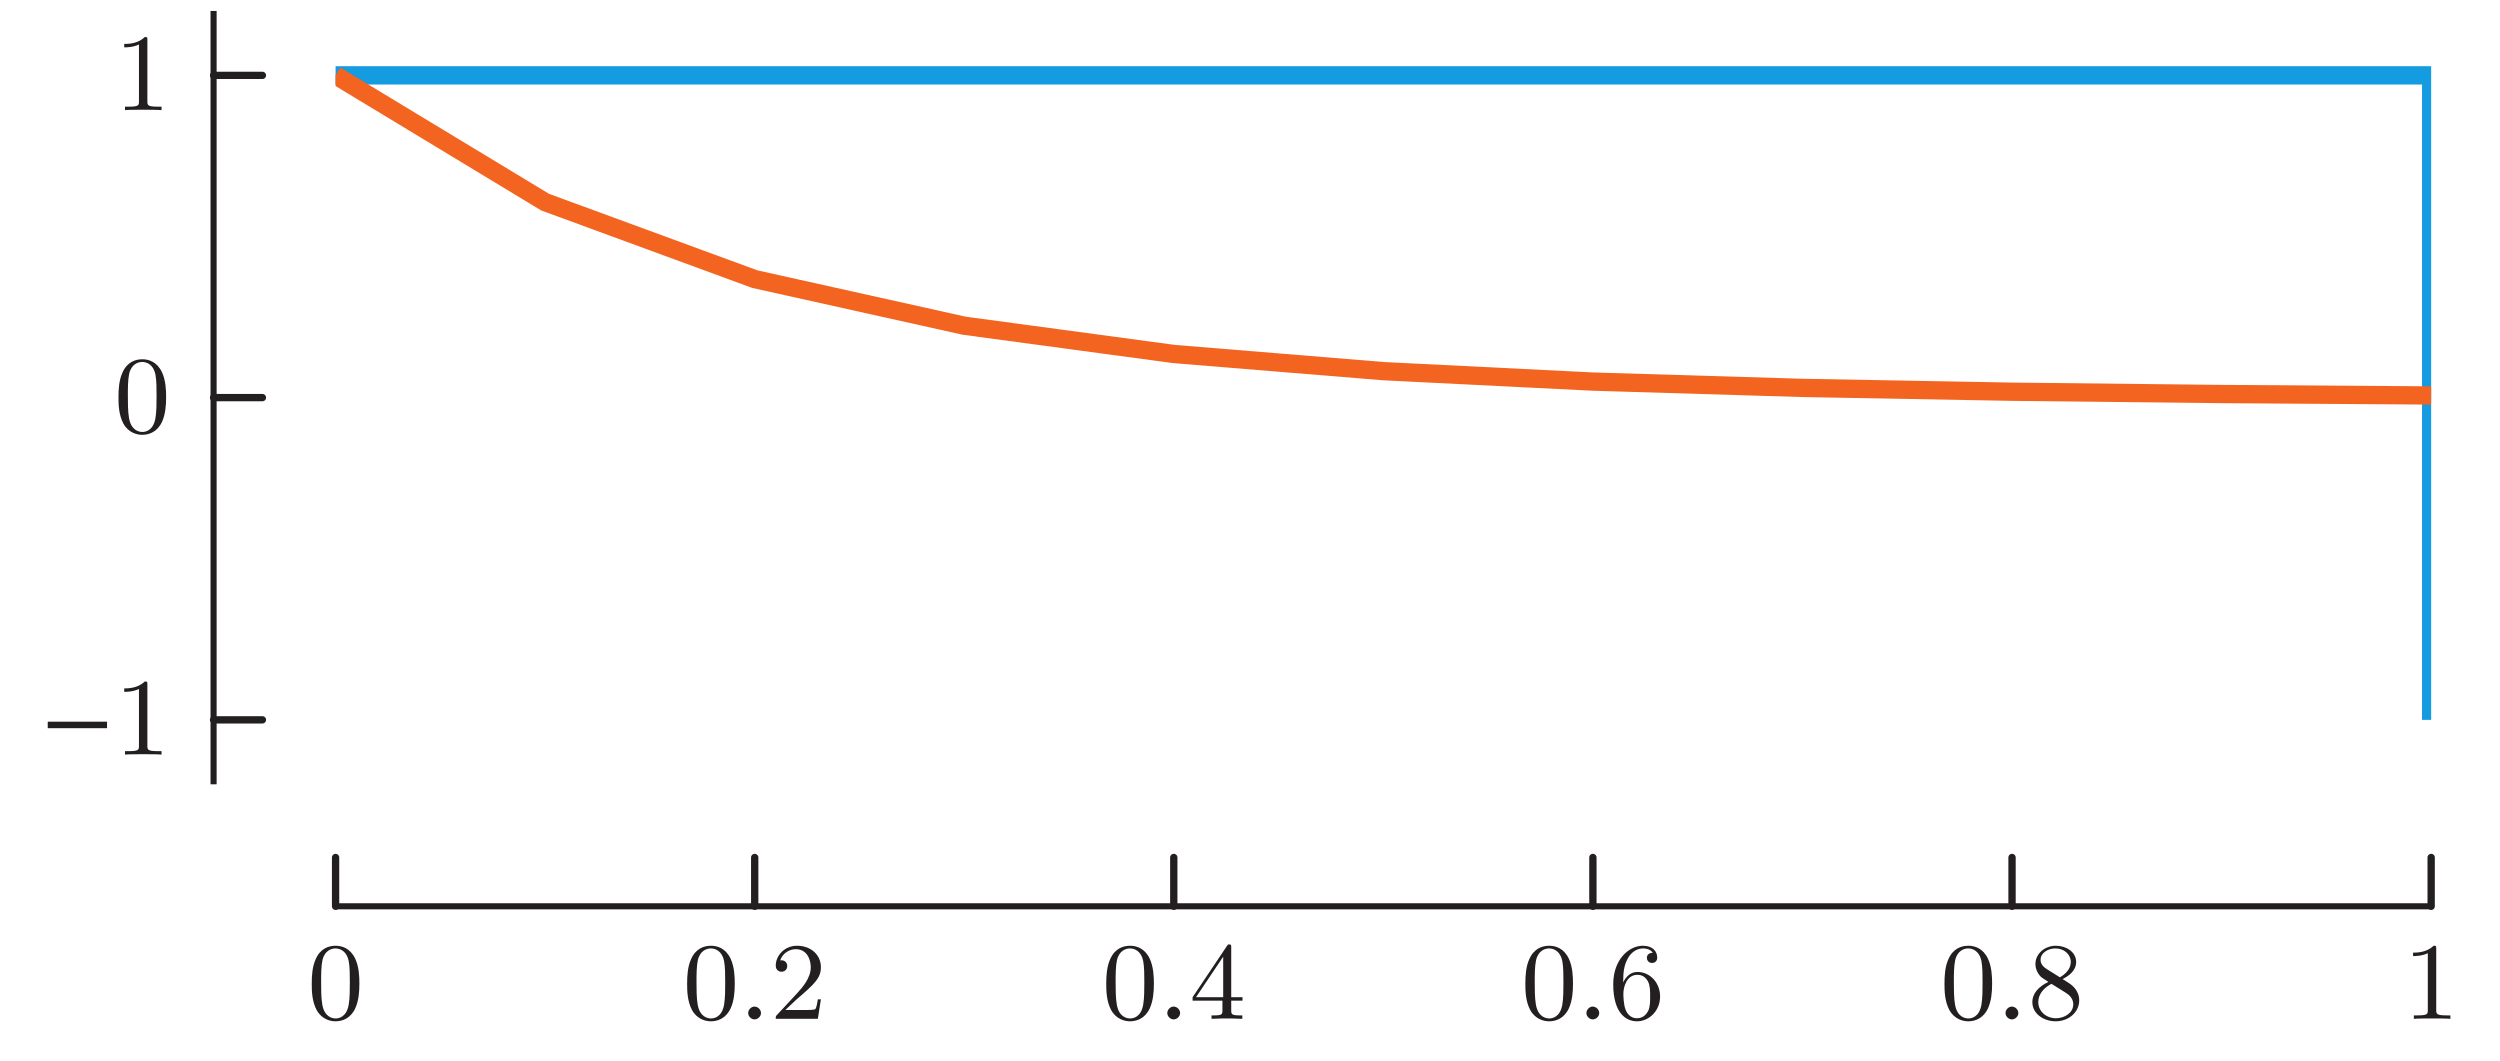
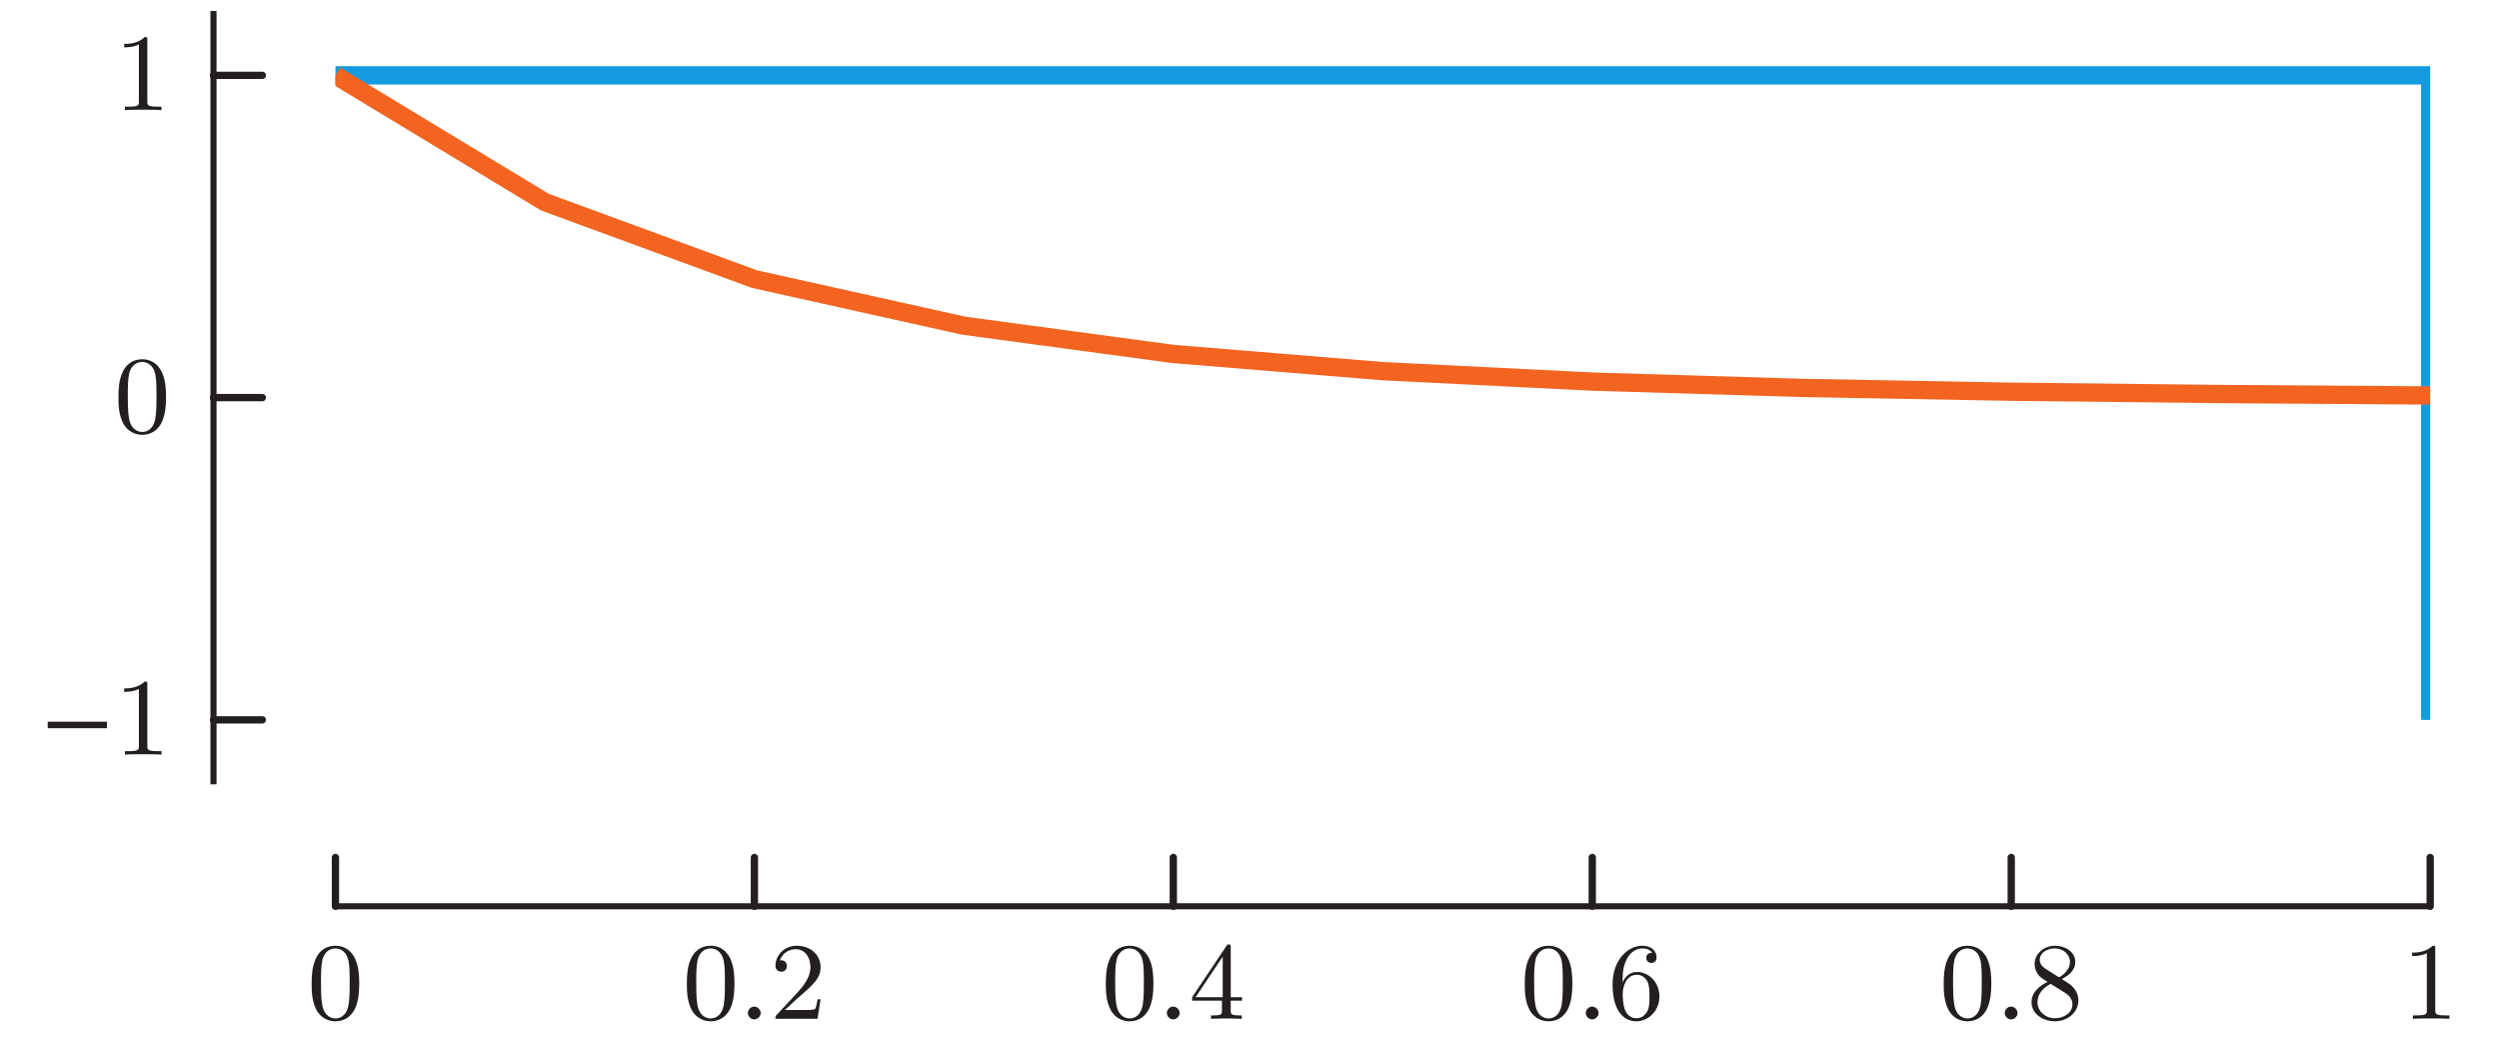
- <svg xmlns="http://www.w3.org/2000/svg" xmlns:xlink="http://www.w3.org/1999/xlink" width="204.201" height="86.624" viewBox="0 0 204.201 86.624">
+ <svg xmlns="http://www.w3.org/2000/svg" xmlns:xlink="http://www.w3.org/1999/xlink" width="204.201pt" height="86.624pt" viewBox="0 0 204.201 86.624">
  <defs>
    <g>
      <g id="glyph-0-0">
        <path d="M 4.25 -2.875 C 4.25 -3.469 4.219 -4.25 3.906 -4.922 C 3.5 -5.766 2.828 -5.969 2.312 -5.969 C 1.766 -5.969 1.078 -5.766 0.688 -4.891 C 0.406 -4.281 0.359 -3.547 0.359 -2.875 C 0.359 -2.281 0.375 -1.422 0.766 -0.703 C 1.188 0.047 1.891 0.203 2.297 0.203 C 2.875 0.203 3.547 -0.047 3.922 -0.875 C 4.188 -1.484 4.25 -2.156 4.25 -2.875 Z M 3.469 -2.984 C 3.469 -2.422 3.469 -1.672 3.375 -1.141 C 3.188 -0.109 2.531 -0.031 2.312 -0.031 C 2.031 -0.031 1.391 -0.156 1.219 -1.172 C 1.125 -1.688 1.125 -2.469 1.125 -2.984 C 1.125 -3.594 1.125 -4.297 1.234 -4.797 C 1.422 -5.594 1.984 -5.75 2.297 -5.75 C 2.641 -5.75 3.203 -5.562 3.375 -4.734 C 3.469 -4.25 3.469 -3.547 3.469 -2.984 Z M 3.469 -2.984 " />
      </g>
      <g id="glyph-0-1">
        <path d="M 4.141 -1.594 L 3.891 -1.594 C 3.875 -1.469 3.797 -0.938 3.688 -0.797 C 3.625 -0.719 3.016 -0.719 2.828 -0.719 L 1.234 -0.719 L 2.125 -1.562 C 3.594 -2.828 4.141 -3.312 4.141 -4.219 C 4.141 -5.25 3.297 -5.969 2.188 -5.969 C 1.156 -5.969 0.453 -5.156 0.453 -4.344 C 0.453 -3.891 0.844 -3.844 0.922 -3.844 C 1.125 -3.844 1.391 -3.984 1.391 -4.312 C 1.391 -4.578 1.203 -4.781 0.922 -4.781 C 0.875 -4.781 0.859 -4.781 0.812 -4.766 C 1.031 -5.406 1.609 -5.688 2.094 -5.688 C 3 -5.688 3.312 -4.844 3.312 -4.219 C 3.312 -3.312 2.625 -2.562 2.203 -2.094 L 0.562 -0.328 C 0.453 -0.219 0.453 -0.203 0.453 0 L 3.891 0 Z M 4.141 -1.594 " />
      </g>
      <g id="glyph-0-2">
        <path d="M 4.344 -1.484 L 4.344 -1.766 L 3.422 -1.766 L 3.422 -5.828 C 3.422 -6.016 3.422 -6.078 3.25 -6.078 C 3.141 -6.078 3.141 -6.062 3.062 -5.938 L 0.266 -1.766 L 0.266 -1.484 L 2.703 -1.484 L 2.703 -0.703 C 2.703 -0.375 2.688 -0.281 2.016 -0.281 L 1.812 -0.281 L 1.812 0 C 2.375 -0.031 3 -0.031 3.062 -0.031 C 3.109 -0.031 3.766 -0.031 4.328 0 L 4.328 -0.281 L 4.125 -0.281 C 3.453 -0.281 3.422 -0.375 3.422 -0.703 L 3.422 -1.484 Z M 2.766 -1.766 L 0.547 -1.766 L 2.766 -5.078 Z M 2.766 -1.766 " />
      </g>
      <g id="glyph-0-3">
        <path d="M 4.219 -1.828 C 4.219 -2.953 3.391 -3.828 2.375 -3.828 C 1.844 -3.828 1.453 -3.5 1.203 -2.969 C 1.203 -3.891 1.297 -4.391 1.547 -4.859 C 1.719 -5.234 2.156 -5.75 2.828 -5.75 C 3 -5.75 3.422 -5.719 3.625 -5.391 C 3.297 -5.391 3.141 -5.219 3.141 -4.984 C 3.141 -4.75 3.312 -4.562 3.562 -4.562 C 3.812 -4.562 3.984 -4.734 3.984 -5 C 3.984 -5.5 3.625 -5.969 2.812 -5.969 C 1.656 -5.969 0.391 -4.828 0.391 -2.828 C 0.391 -0.406 1.484 0.203 2.328 0.203 C 3.312 0.203 4.219 -0.641 4.219 -1.828 Z M 3.406 -1.828 C 3.406 -1.406 3.406 -0.953 3.234 -0.625 C 2.953 -0.109 2.562 -0.047 2.312 -0.047 C 1.797 -0.047 1.5 -0.469 1.406 -0.734 C 1.234 -1.141 1.219 -1.891 1.219 -2.031 C 1.219 -2.625 1.5 -3.594 2.359 -3.594 C 2.5 -3.594 2.938 -3.594 3.234 -3.047 C 3.406 -2.703 3.406 -2.266 3.406 -1.828 Z M 3.406 -1.828 " />
      </g>
      <g id="glyph-0-4">
        <path d="M 4.219 -1.5 C 4.219 -2.375 3.547 -2.812 3.328 -2.953 C 3.234 -3.016 2.969 -3.188 2.859 -3.25 C 3.312 -3.469 3.969 -3.906 3.969 -4.641 C 3.969 -5.484 3.125 -5.969 2.312 -5.969 C 1.375 -5.969 0.641 -5.297 0.641 -4.469 C 0.641 -4.141 0.766 -3.812 0.984 -3.547 C 1.125 -3.375 1.188 -3.344 1.703 -3.016 C 0.922 -2.641 0.391 -2.094 0.391 -1.359 C 0.391 -0.406 1.328 0.203 2.297 0.203 C 3.344 0.203 4.219 -0.531 4.219 -1.5 Z M 3.531 -4.641 C 3.531 -4.016 3 -3.594 2.641 -3.391 L 1.547 -4.078 C 1.281 -4.25 1.062 -4.484 1.062 -4.812 C 1.062 -5.406 1.688 -5.75 2.281 -5.75 C 2.984 -5.75 3.531 -5.266 3.531 -4.641 Z M 3.734 -1.188 C 3.734 -0.484 3.016 -0.047 2.312 -0.047 C 1.531 -0.047 0.875 -0.609 0.875 -1.359 C 0.875 -2 1.312 -2.531 1.953 -2.859 L 3.078 -2.156 C 3.281 -2.031 3.734 -1.734 3.734 -1.188 Z M 3.734 -1.188 " />
      </g>
      <g id="glyph-0-5">
        <path d="M 3.875 0 L 3.875 -0.281 L 3.594 -0.281 C 2.75 -0.281 2.719 -0.391 2.719 -0.719 L 2.719 -5.734 C 2.719 -5.953 2.719 -5.969 2.5 -5.969 C 1.938 -5.406 1.109 -5.406 0.828 -5.406 L 0.828 -5.125 C 1 -5.125 1.547 -5.125 2.031 -5.359 L 2.031 -0.719 C 2.031 -0.391 2.016 -0.281 1.172 -0.281 L 0.891 -0.281 L 0.891 0 C 1.203 -0.031 2.016 -0.031 2.375 -0.031 C 2.75 -0.031 3.547 -0.031 3.875 0 Z M 3.875 0 " />
      </g>
      <g id="glyph-1-0">
        <path d="M 1.641 -0.469 C 1.641 -0.75 1.391 -1 1.109 -1 C 0.844 -1 0.594 -0.75 0.594 -0.469 C 0.594 -0.203 0.844 0.047 1.109 0.047 C 1.391 0.047 1.641 -0.203 1.641 -0.469 Z M 1.641 -0.469 " />
      </g>
      <g id="glyph-2-0">
        <path d="M 5.422 -2.156 L 5.422 -2.688 L 0.578 -2.688 L 0.578 -2.156 Z M 5.422 -2.156 " />
      </g>
    </g>
    <clipPath id="clip-0">
      <path clip-rule="nonzero" d="M 27.41 5 L 198.578 5 L 198.578 60 L 27.41 60 Z M 27.41 5 " />
    </clipPath>
    <clipPath id="clip-1">
      <path clip-rule="nonzero" d="M 27.41 0.895 L 198.578 0.895 L 198.578 54 L 27.41 54 Z M 27.41 0.895 " />
    </clipPath>
  </defs>
  <path fill="none" stroke-width="0.598" stroke-linecap="round" stroke-linejoin="miter" stroke="rgb(13.73%, 12.16%, 12.549%)" stroke-opacity="1" stroke-miterlimit="10" d="M 0.001 -9.964 L 0.001 -5.976 M 34.236 -9.964 L 34.236 -5.976 M 68.466 -9.964 L 68.466 -5.976 M 102.7 -9.964 L 102.7 -5.976 M 136.935 -9.964 L 136.935 -5.976 M 171.169 -9.964 L 171.169 -5.976 " transform="matrix(1, 0, 0, -1, 27.409, 64.063)" />
  <path fill="none" stroke-width="0.598" stroke-linecap="round" stroke-linejoin="miter" stroke="rgb(13.73%, 12.16%, 12.549%)" stroke-opacity="1" stroke-miterlimit="10" d="M -9.964 5.266 L -5.975 5.266 M -9.964 31.586 L -5.975 31.586 M -9.964 57.907 L -5.975 57.907 " transform="matrix(1, 0, 0, -1, 27.409, 64.063)" />
  <path fill="none" stroke-width="0.498" stroke-linecap="butt" stroke-linejoin="miter" stroke="rgb(13.73%, 12.16%, 12.549%)" stroke-opacity="1" stroke-miterlimit="10" d="M 0.001 -9.964 L 171.169 -9.964 " transform="matrix(1, 0, 0, -1, 27.409, 64.063)" />
  <path fill="none" stroke-width="0.498" stroke-linecap="butt" stroke-linejoin="miter" stroke="rgb(13.73%, 12.16%, 12.549%)" stroke-opacity="1" stroke-miterlimit="10" d="M -9.964 0.001 L -9.964 63.168 " transform="matrix(1, 0, 0, -1, 27.409, 64.063)" />
  <g fill="rgb(13.73%, 12.16%, 12.549%)" fill-opacity="1">
    <use xlink:href="#glyph-0-0" x="25.105" y="83.218" />
  </g>
  <g fill="rgb(13.73%, 12.16%, 12.549%)" fill-opacity="1">
    <use xlink:href="#glyph-0-0" x="55.766" y="83.218" />
  </g>
  <g fill="rgb(13.73%, 12.16%, 12.549%)" fill-opacity="1">
    <use xlink:href="#glyph-1-0" x="60.517" y="83.218" />
  </g>
  <g fill="rgb(13.73%, 12.16%, 12.549%)" fill-opacity="1">
    <use xlink:href="#glyph-0-1" x="62.911" y="83.218" />
  </g>
  <g fill="rgb(13.73%, 12.16%, 12.549%)" fill-opacity="1">
    <use xlink:href="#glyph-0-0" x="90" y="83.218" />
  </g>
  <g fill="rgb(13.73%, 12.16%, 12.549%)" fill-opacity="1">
    <use xlink:href="#glyph-1-0" x="94.751" y="83.218" />
  </g>
  <g fill="rgb(13.73%, 12.16%, 12.549%)" fill-opacity="1">
    <use xlink:href="#glyph-0-2" x="97.145" y="83.218" />
  </g>
  <g fill="rgb(13.73%, 12.16%, 12.549%)" fill-opacity="1">
    <use xlink:href="#glyph-0-0" x="124.233" y="83.218" />
  </g>
  <g fill="rgb(13.73%, 12.16%, 12.549%)" fill-opacity="1">
    <use xlink:href="#glyph-1-0" x="128.984" y="83.218" />
  </g>
  <g fill="rgb(13.73%, 12.16%, 12.549%)" fill-opacity="1">
    <use xlink:href="#glyph-0-3" x="131.378" y="83.218" />
  </g>
  <g fill="rgb(13.73%, 12.16%, 12.549%)" fill-opacity="1">
    <use xlink:href="#glyph-0-0" x="158.467" y="83.218" />
  </g>
  <g fill="rgb(13.73%, 12.16%, 12.549%)" fill-opacity="1">
    <use xlink:href="#glyph-1-0" x="163.218" y="83.218" />
  </g>
  <g fill="rgb(13.73%, 12.16%, 12.549%)" fill-opacity="1">
    <use xlink:href="#glyph-0-4" x="165.612" y="83.218" />
  </g>
  <g fill="rgb(13.73%, 12.16%, 12.549%)" fill-opacity="1">
    <use xlink:href="#glyph-0-5" x="196.273" y="83.218" />
  </g>
  <g fill="rgb(13.73%, 12.16%, 12.549%)" fill-opacity="1">
    <use xlink:href="#glyph-2-0" x="3.321" y="61.635" />
  </g>
  <g fill="rgb(13.73%, 12.16%, 12.549%)" fill-opacity="1">
    <use xlink:href="#glyph-0-5" x="9.319" y="61.635" />
  </g>
  <g fill="rgb(13.73%, 12.16%, 12.549%)" fill-opacity="1">
    <use xlink:href="#glyph-0-0" x="9.319" y="35.314" />
  </g>
  <g fill="rgb(13.73%, 12.16%, 12.549%)" fill-opacity="1">
    <use xlink:href="#glyph-0-5" x="9.319" y="8.994" />
  </g>
  <g clip-path="url(#clip-0)">
    <path fill="none" stroke-width="1.494" stroke-linecap="butt" stroke-linejoin="miter" stroke="rgb(7.849%, 60.745%, 87.769%)" stroke-opacity="1" stroke-miterlimit="10" d="M 0.001 57.907 L 171.169 57.907 L 171.169 5.266 " transform="matrix(1, 0, 0, -1, 27.409, 64.063)" />
  </g>
  <g clip-path="url(#clip-1)">
    <path fill="none" stroke-width="1.494" stroke-linecap="butt" stroke-linejoin="miter" stroke="rgb(95.326%, 39.238%, 12.364%)" stroke-opacity="1" stroke-miterlimit="10" d="M 0.001 57.907 L 17.118 47.551 L 34.236 41.266 L 51.353 37.458 L 68.47 35.149 L 85.587 33.747 L 102.7 32.895 L 119.818 32.379 L 136.935 32.067 L 154.052 31.879 L 171.169 31.762 " transform="matrix(1, 0, 0, -1, 27.409, 64.063)" />
  </g>
</svg>
